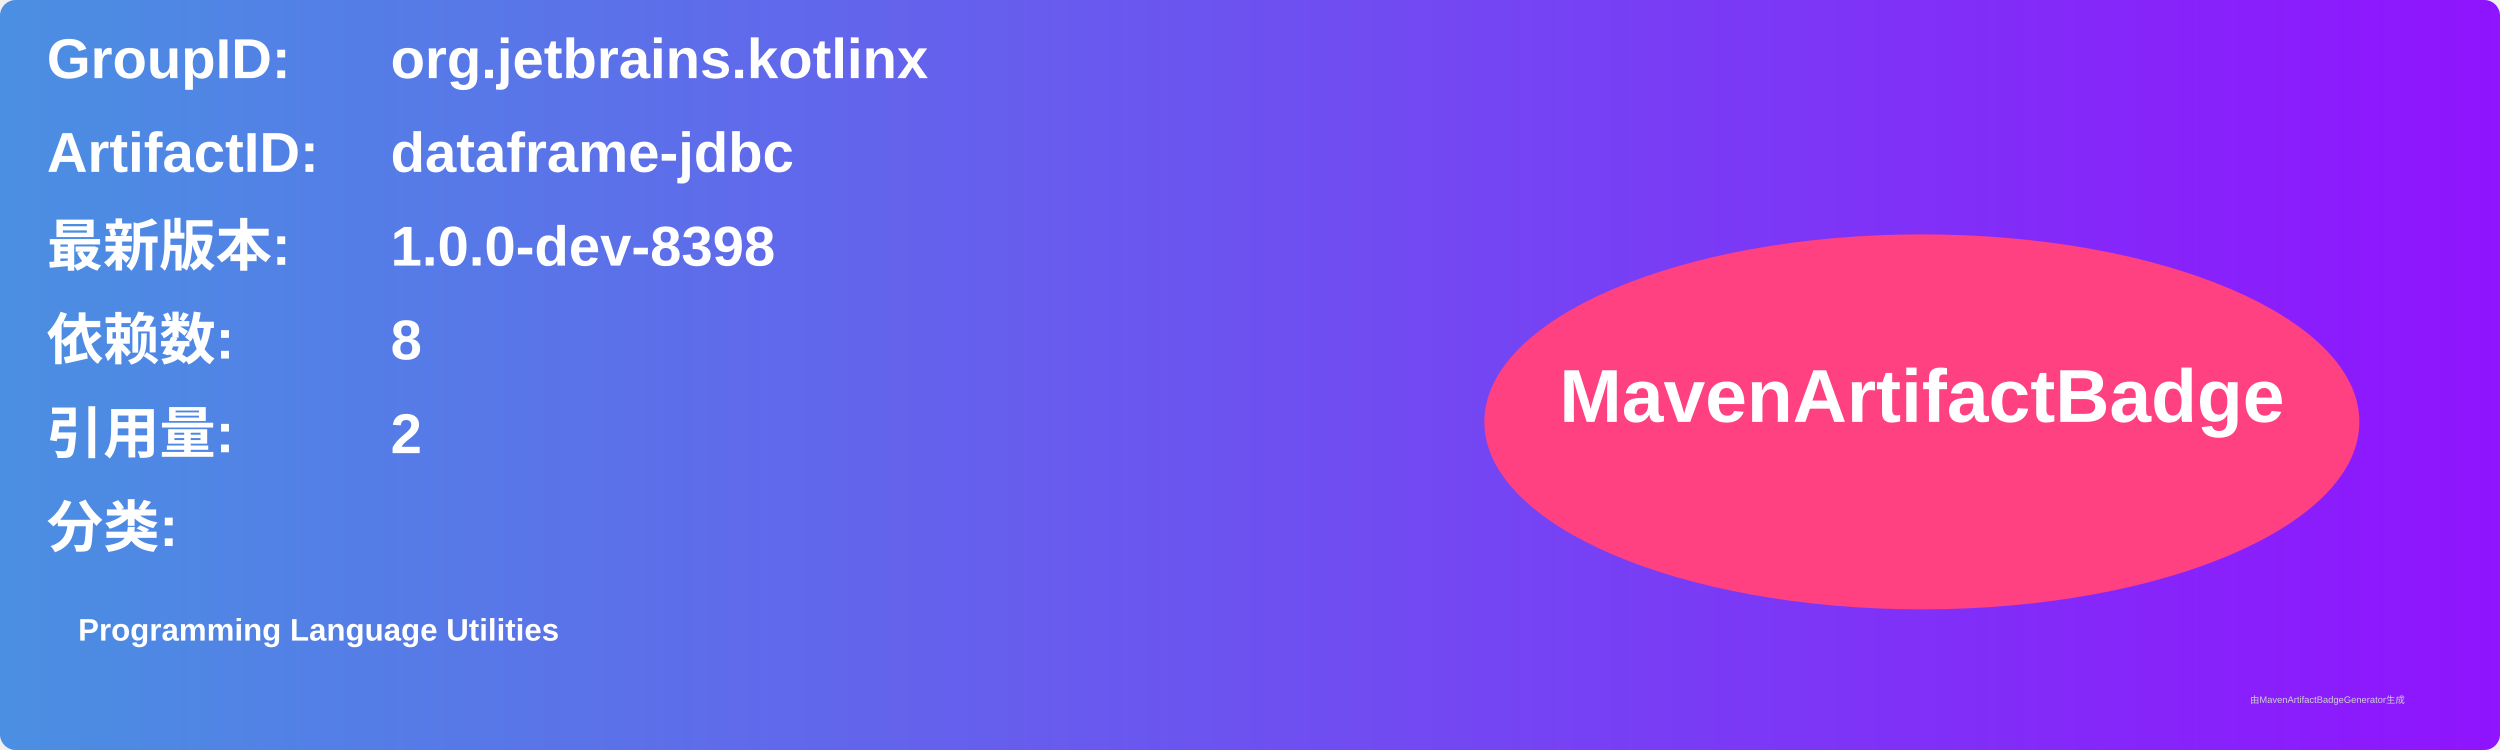
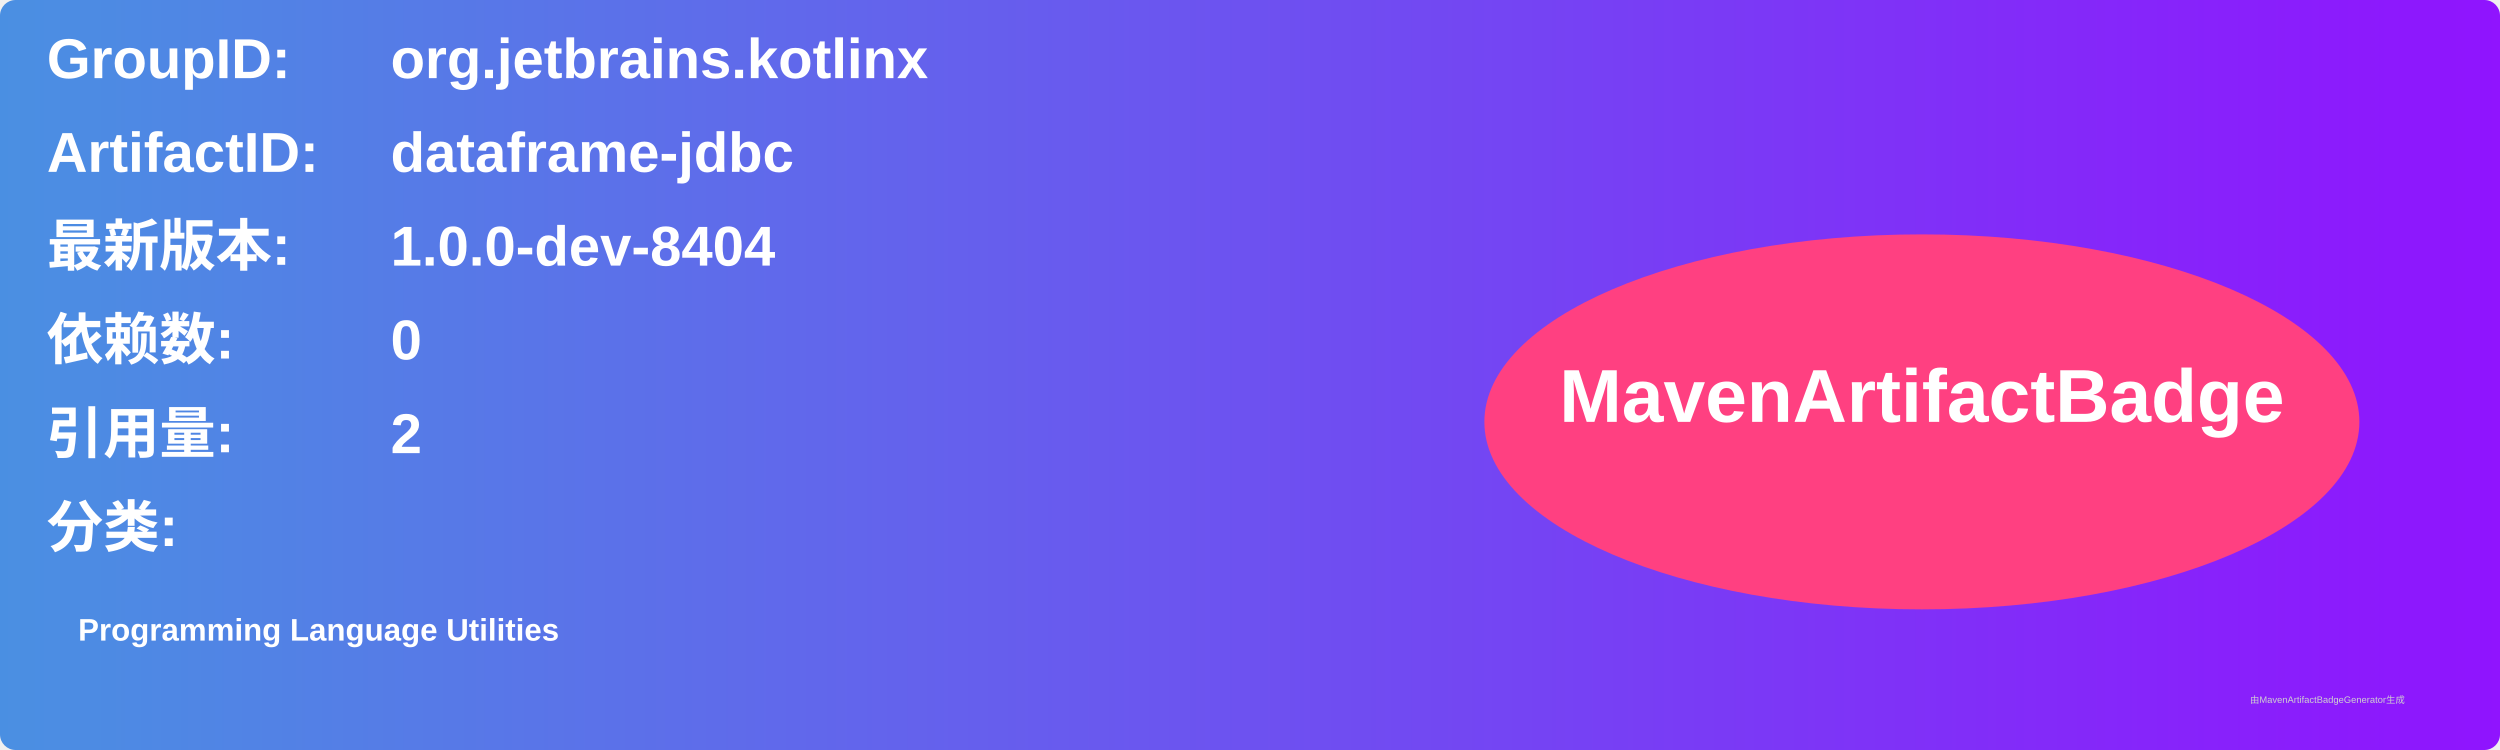
<svg xmlns="http://www.w3.org/2000/svg" width="800" height="240" viewBox="0 0 800 240">
  <linearGradient id="grad" x1="0%" y1="0%" x2="100%" y2="0%">
    <stop offset="0%" stop-color="#4a90e2" />
    <stop offset="100%" stop-color="#9013fe" />
  </linearGradient>
  <rect width="100%" height="100%" rx="5" ry="5" fill="url(#grad)" />
  <g transform="translate(15, 15)">
    <text x="0" y="10" font-family="Arial" font-size="18" fill="white" font-weight="bold" width="260">GroupID:</text>
    <text x="110" y="10" font-family="Arial" font-size="18" fill="white" font-weight="bold" width="460">org.jetbrains.kotlinx</text>
    <text x="0" y="40" font-family="Arial" font-size="18" fill="white" font-weight="bold" width="260">ArtifactID:</text>
    <text x="110" y="40" font-family="Arial" font-size="18" fill="white" font-weight="bold" width="460">dataframe-jdbc</text>
    <text x="0" y="70" font-family="Arial" font-size="18" fill="white" font-weight="bold">最新版本:</text>
    <text x="110" y="70" font-family="Arial" font-size="18" fill="white" font-weight="bold">
-       <tspan font-weight="bold">1.0.0-dev-8398</tspan>
+       <tspan font-weight="bold">1.0.0-dev-8404</tspan>
    </text>
    <text x="0" y="100" font-family="Arial" font-size="18" fill="white" font-weight="bold">依赖数: </text>
    <text x="110" y="100" font-family="Arial" font-size="18" fill="white">
-       <tspan font-weight="bold">8</tspan>
+       <tspan font-weight="bold">0</tspan>
    </text>
    <text x="0" y="130" font-family="Arial" font-size="18" fill="white" font-weight="bold">引用量: </text>
    <text x="110" y="130" font-family="Arial" font-size="18" fill="white">
      <tspan font-weight="bold">2</tspan>
    </text>
    <text x="0" y="160" font-family="Arial" font-size="18" fill="white" font-weight="bold">分类:</text>
    <text x="10" y="190" font-family="Arial" font-size="10" fill="white">
      <tspan font-weight="bold">Programming Language Utilities</tspan>
    </text>
    <ellipse cx="600" cy="120" rx="140" ry="60" fill="#ff4081" />
    <text x="600" y="120" text-anchor="middle" font-family="Arial" font-size="24" fill="white" font-weight="bold">MavenArtifactBadge</text>
  </g>
  <text x="720" y="225" font-family="Arial" font-size="3" fill="#d0d0d0">由MavenArtifactBadgeGenerator生成</text>
</svg>
